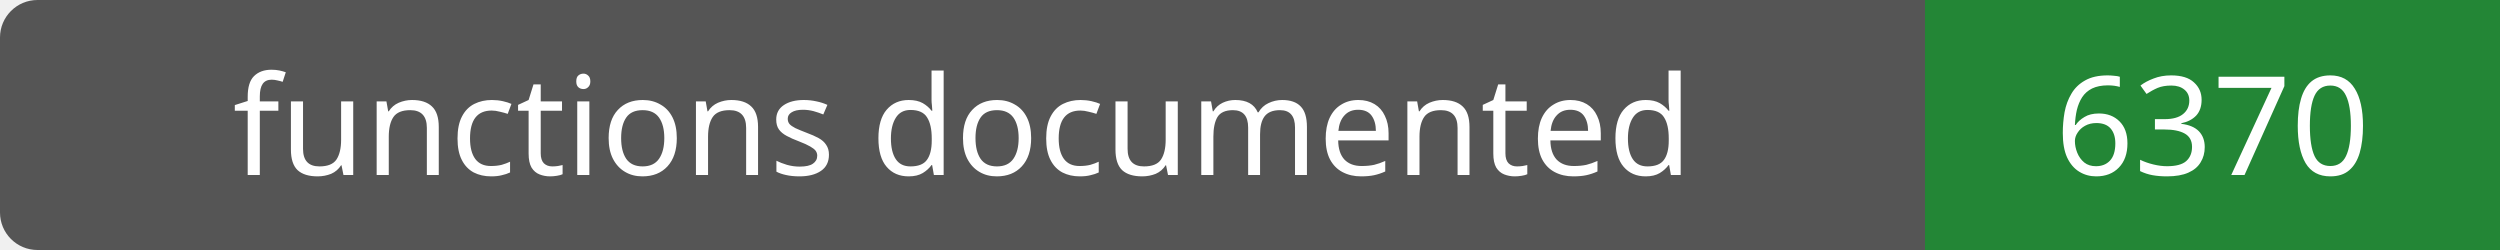
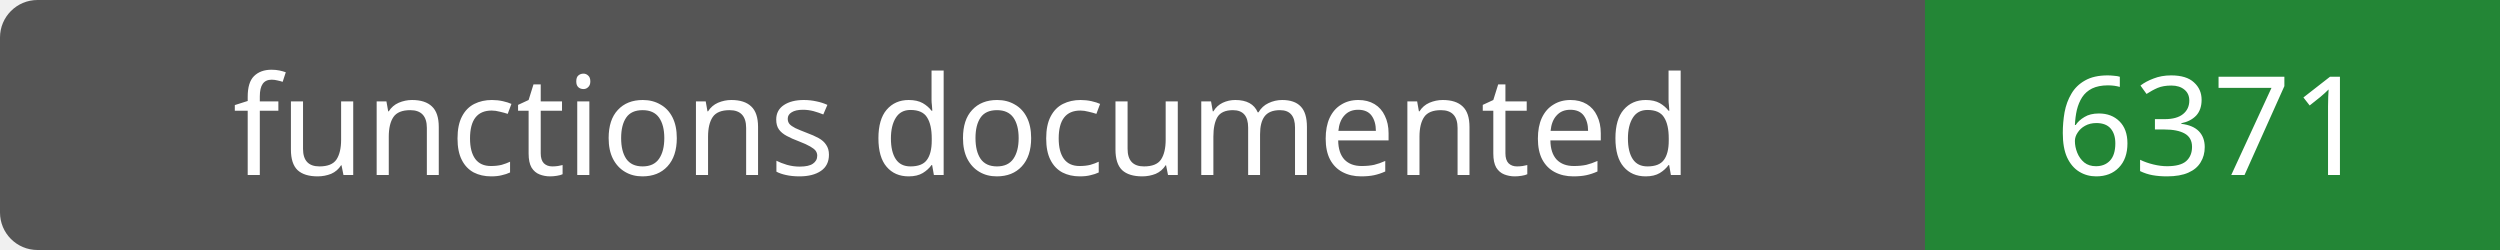
- <svg xmlns="http://www.w3.org/2000/svg" width="200" height="20" role="img" aria-label="functions documented: 6370">
+ <svg xmlns="http://www.w3.org/2000/svg" width="200" height="20" role="img" aria-label="functions documented: 6371">
  <rect width="200" height="20" rx="3" fill="#555" />
  <path fill="#238636" d="M154 0h46v20H154z" />
  <g fill="#fff" text-anchor="middle" font-family="Verdana,sans-serif" font-size="11">
    <text x="77.0" y="14">functions documented</text>
-     <text x="177.0" y="14">6370</text>
+     <text x="177.0" y="14">6371</text>
  </g>
</svg>
